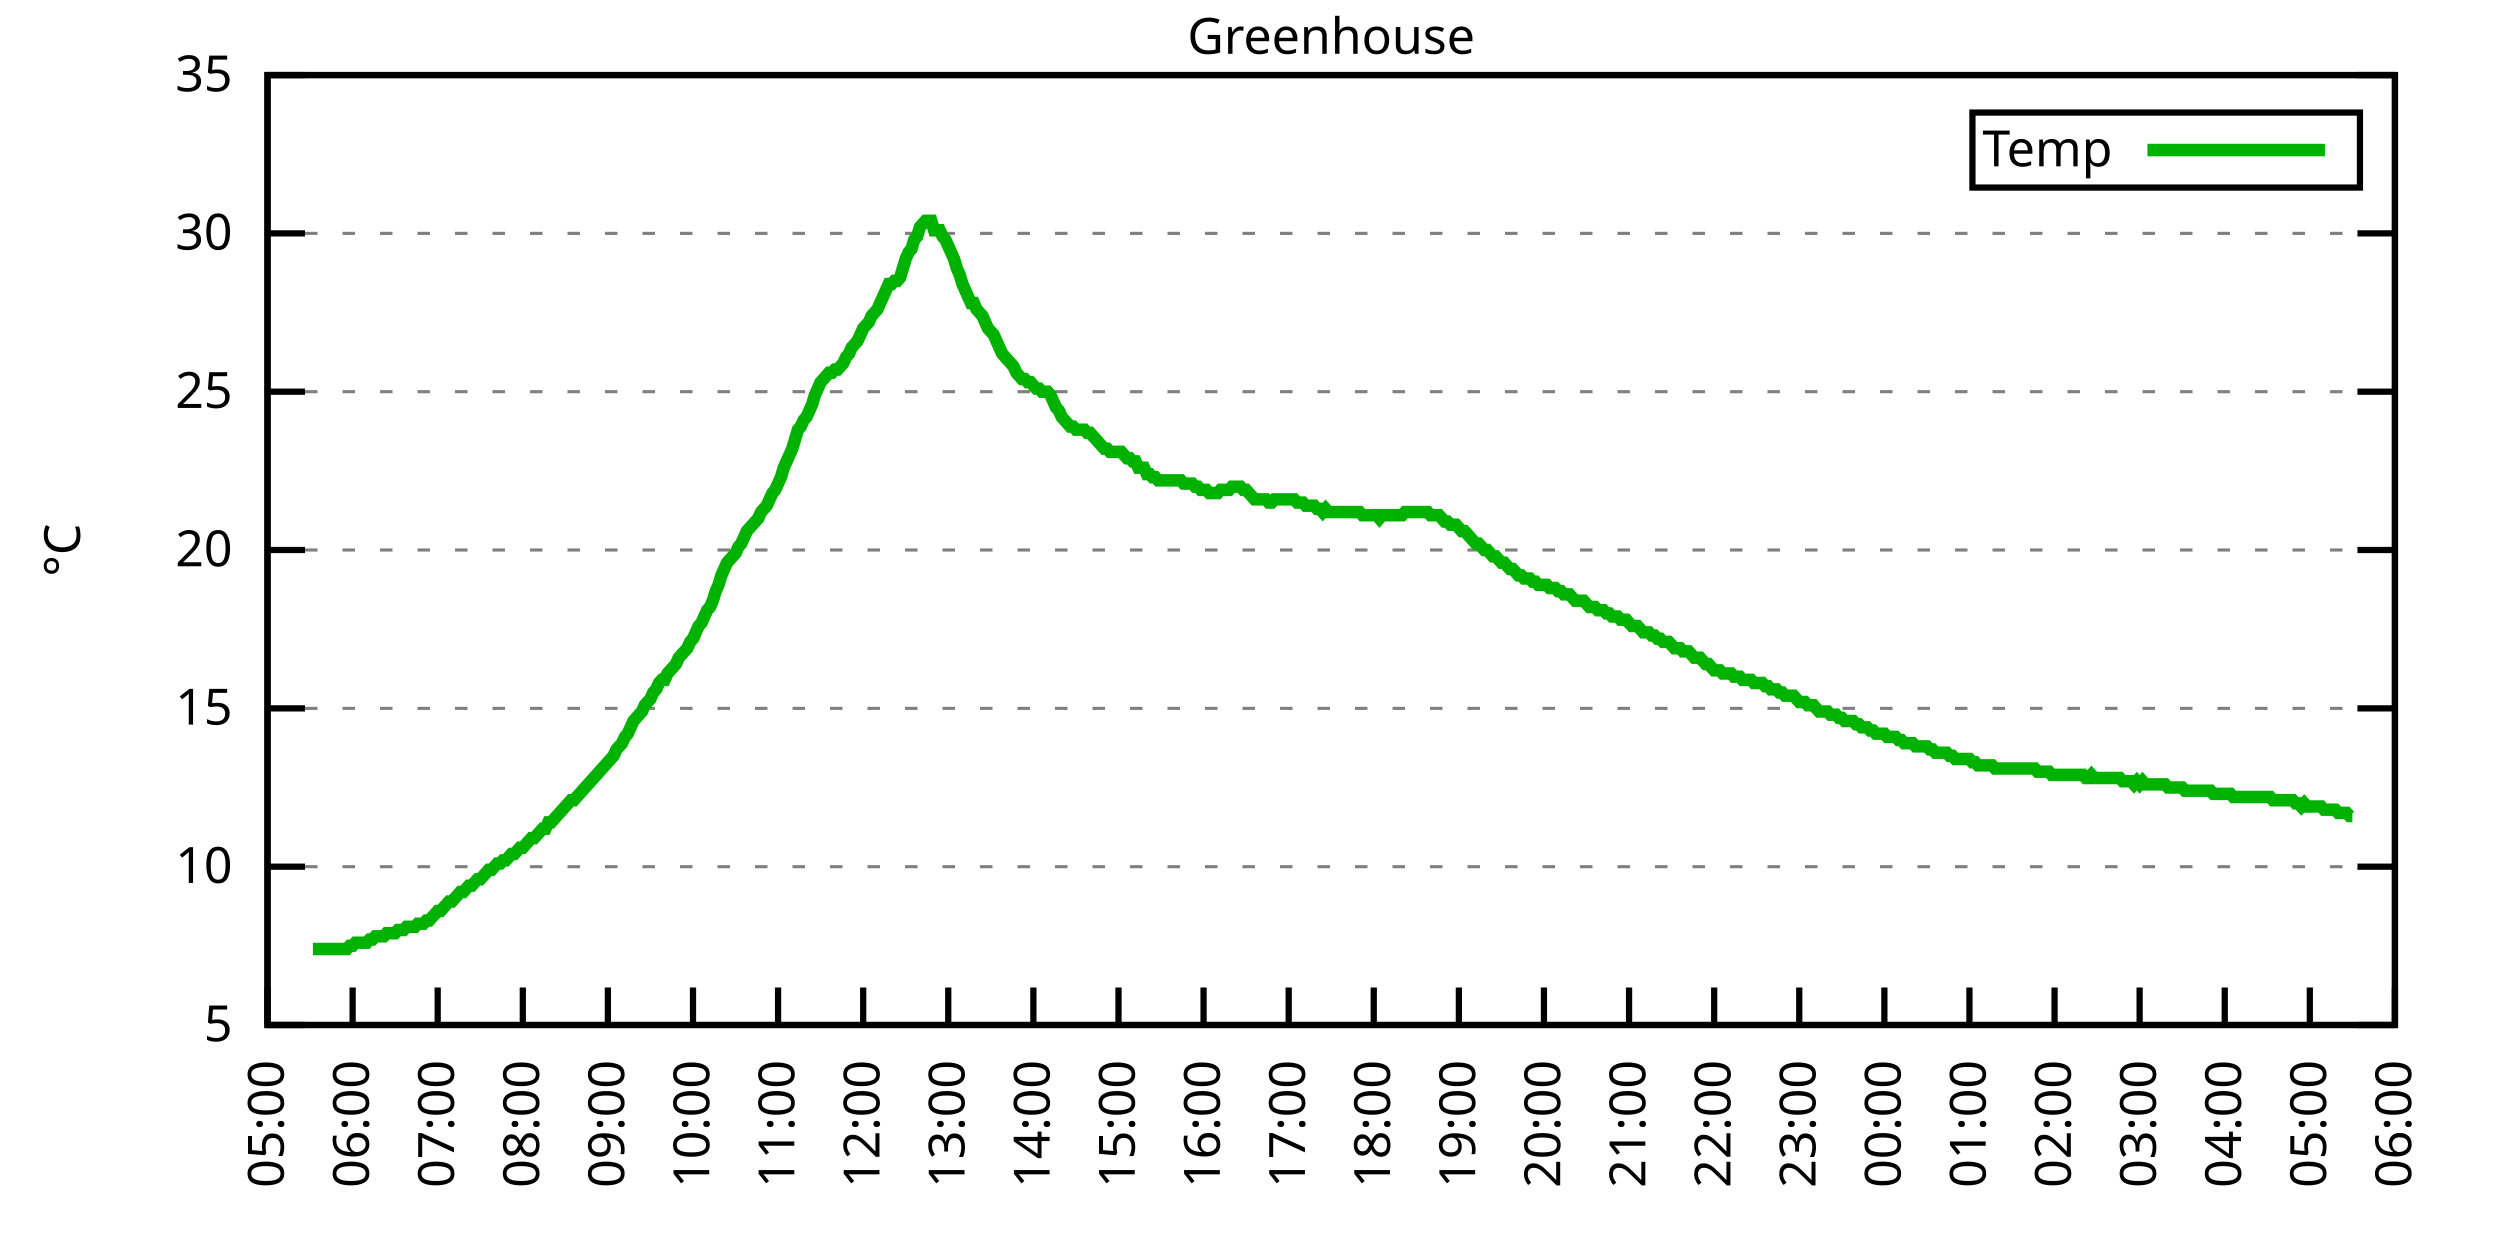
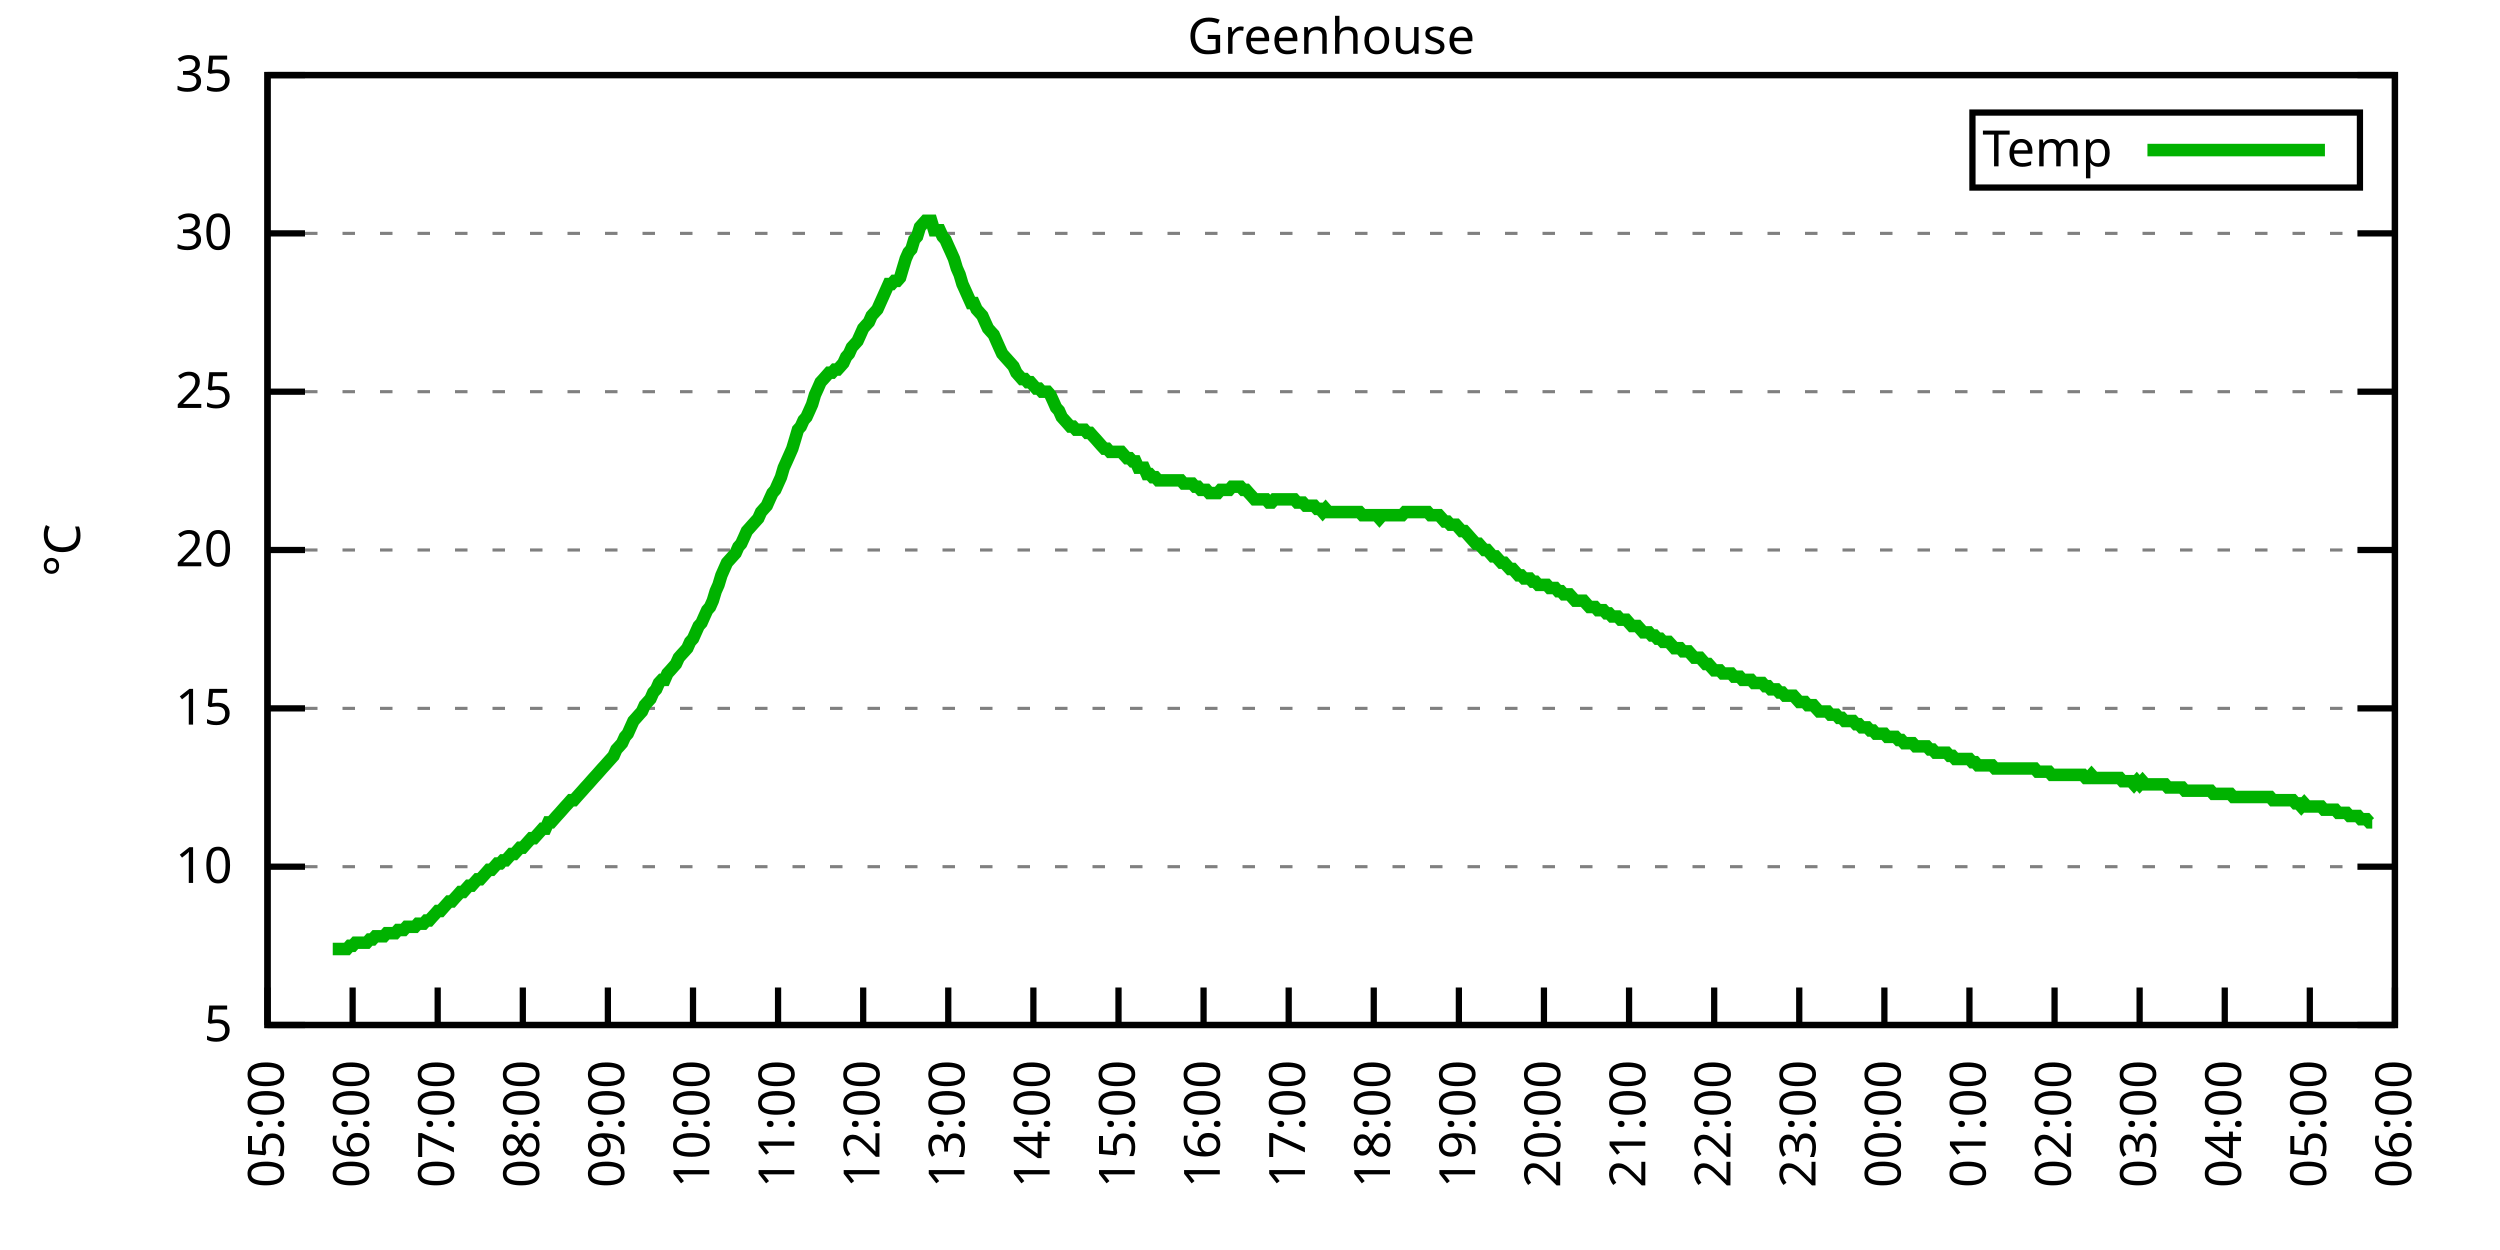
<svg xmlns="http://www.w3.org/2000/svg" xmlns:xlink="http://www.w3.org/1999/xlink" width="400" height="200" viewBox="0 0 400 200">
  <g id="gnuplot_canvas">
    <rect x="0" y="0" width="400" height="200" fill="none" />
    <defs>
      <circle id="gpDot" r="0.5" stroke-width="0.5" stroke="currentColor" />
      <path id="gpPt0" stroke-width="0.333" stroke="currentColor" d="M-1,0 h2 M0,-1 v2" />
      <path id="gpPt1" stroke-width="0.333" stroke="currentColor" d="M-1,-1 L1,1 M1,-1 L-1,1" />
      <path id="gpPt2" stroke-width="0.333" stroke="currentColor" d="M-1,0 L1,0 M0,-1 L0,1 M-1,-1 L1,1 M-1,1 L1,-1" />
      <rect id="gpPt3" stroke-width="0.333" stroke="currentColor" x="-1" y="-1" width="2" height="2" />
      <rect id="gpPt4" stroke-width="0.333" stroke="currentColor" fill="currentColor" x="-1" y="-1" width="2" height="2" />
      <circle id="gpPt5" stroke-width="0.333" stroke="currentColor" cx="0" cy="0" r="1" />
      <use xlink:href="#gpPt5" id="gpPt6" fill="currentColor" stroke="none" />
      <path id="gpPt7" stroke-width="0.333" stroke="currentColor" d="M0,-1.33 L-1.33,0.67 L1.33,0.67 z" />
      <use xlink:href="#gpPt7" id="gpPt8" fill="currentColor" stroke="none" />
      <use xlink:href="#gpPt7" id="gpPt9" stroke="currentColor" transform="rotate(180)" />
      <use xlink:href="#gpPt9" id="gpPt10" fill="currentColor" stroke="none" />
      <use xlink:href="#gpPt3" id="gpPt11" stroke="currentColor" transform="rotate(45)" />
      <use xlink:href="#gpPt11" id="gpPt12" fill="currentColor" stroke="none" />
      <path id="gpPt13" stroke-width="0.333" stroke="currentColor" d="M0,1.330 L1.265,0.411 L0.782,-1.067 L-0.782,-1.076 L-1.265,0.411 z" />
      <use xlink:href="#gpPt13" id="gpPt14" fill="currentColor" stroke="none" />
      <filter id="textbox" filterUnits="objectBoundingBox" x="0" y="0" height="1" width="1">
        <feFlood flood-color="white" flood-opacity="1" result="bgnd" />
        <feComposite in="SourceGraphic" in2="bgnd" operator="atop" />
      </filter>
      <filter id="greybox" filterUnits="objectBoundingBox" x="0" y="0" height="1" width="1">
        <feFlood flood-color="lightgrey" flood-opacity="1" result="grey" />
        <feComposite in="SourceGraphic" in2="grey" operator="atop" />
      </filter>
    </defs>
    <g fill="none" color="white" stroke="currentColor" stroke-width="1.00" stroke-linecap="butt" stroke-linejoin="miter">
</g>
    <g fill="none" color="black" stroke="currentColor" stroke-width="1.00" stroke-linecap="butt" stroke-linejoin="miter">
      <g stroke="none" shape-rendering="crispEdges">
        <polygon fill="rgb(255, 255, 255)" points="42.80,164.00 383.18,164.00 383.18,12.02 42.80,12.02 " />
      </g>
    </g>
    <g fill="none" color="black" stroke="currentColor" stroke-width="1.00" stroke-linecap="butt" stroke-linejoin="miter">
</g>
    <g fill="none" color="black" stroke="black" stroke-width="0.50" stroke-linecap="butt" stroke-linejoin="miter">
</g>
    <g fill="none" color="gray" stroke="currentColor" stroke-width="0.50" stroke-linecap="butt" stroke-linejoin="miter">
      <path stroke="gray" stroke-dasharray="2,4" class="gridline" d="M42.80,164.00 L383.19,164.00  " />
    </g>
    <g fill="none" color="gray" stroke="gray" stroke-width="1.00" stroke-linecap="butt" stroke-linejoin="miter">
</g>
    <g fill="none" color="black" stroke="currentColor" stroke-width="1.00" stroke-linecap="butt" stroke-linejoin="miter">
      <path stroke="black" d="M42.80,164.00 L48.80,164.00 M383.19,164.00 L377.19,164.00  " />
      <g transform="translate(37.20,166.60)" stroke="none" fill="black" font-family="Sans" font-size="8.00" text-anchor="end">
        <text>
          <tspan font-family="Sans"> 5</tspan>
        </text>
      </g>
    </g>
    <g fill="none" color="black" stroke="currentColor" stroke-width="1.00" stroke-linecap="butt" stroke-linejoin="miter">
</g>
    <g fill="none" color="black" stroke="black" stroke-width="0.50" stroke-linecap="butt" stroke-linejoin="miter">
</g>
    <g fill="none" color="gray" stroke="currentColor" stroke-width="0.50" stroke-linecap="butt" stroke-linejoin="miter">
      <path stroke="gray" stroke-dasharray="2,4" class="gridline" d="M42.80,138.67 L383.19,138.67  " />
    </g>
    <g fill="none" color="gray" stroke="gray" stroke-width="1.00" stroke-linecap="butt" stroke-linejoin="miter">
</g>
    <g fill="none" color="black" stroke="currentColor" stroke-width="1.00" stroke-linecap="butt" stroke-linejoin="miter">
      <path stroke="black" d="M42.80,138.67 L48.80,138.67 M383.19,138.67 L377.19,138.67  " />
      <g transform="translate(37.20,141.27)" stroke="none" fill="black" font-family="Sans" font-size="8.00" text-anchor="end">
        <text>
          <tspan font-family="Sans"> 10</tspan>
        </text>
      </g>
    </g>
    <g fill="none" color="black" stroke="currentColor" stroke-width="1.00" stroke-linecap="butt" stroke-linejoin="miter">
</g>
    <g fill="none" color="black" stroke="black" stroke-width="0.50" stroke-linecap="butt" stroke-linejoin="miter">
</g>
    <g fill="none" color="gray" stroke="currentColor" stroke-width="0.50" stroke-linecap="butt" stroke-linejoin="miter">
      <path stroke="gray" stroke-dasharray="2,4" class="gridline" d="M42.80,113.34 L383.19,113.34  " />
    </g>
    <g fill="none" color="gray" stroke="gray" stroke-width="1.00" stroke-linecap="butt" stroke-linejoin="miter">
</g>
    <g fill="none" color="black" stroke="currentColor" stroke-width="1.00" stroke-linecap="butt" stroke-linejoin="miter">
      <path stroke="black" d="M42.80,113.34 L48.80,113.34 M383.19,113.34 L377.19,113.34  " />
      <g transform="translate(37.20,115.94)" stroke="none" fill="black" font-family="Sans" font-size="8.00" text-anchor="end">
        <text>
          <tspan font-family="Sans"> 15</tspan>
        </text>
      </g>
    </g>
    <g fill="none" color="black" stroke="currentColor" stroke-width="1.00" stroke-linecap="butt" stroke-linejoin="miter">
</g>
    <g fill="none" color="black" stroke="black" stroke-width="0.50" stroke-linecap="butt" stroke-linejoin="miter">
</g>
    <g fill="none" color="gray" stroke="currentColor" stroke-width="0.50" stroke-linecap="butt" stroke-linejoin="miter">
      <path stroke="gray" stroke-dasharray="2,4" class="gridline" d="M42.80,88.00 L383.19,88.00  " />
    </g>
    <g fill="none" color="gray" stroke="gray" stroke-width="1.00" stroke-linecap="butt" stroke-linejoin="miter">
</g>
    <g fill="none" color="black" stroke="currentColor" stroke-width="1.00" stroke-linecap="butt" stroke-linejoin="miter">
      <path stroke="black" d="M42.80,88.00 L48.80,88.00 M383.19,88.00 L377.19,88.00  " />
      <g transform="translate(37.20,90.60)" stroke="none" fill="black" font-family="Sans" font-size="8.00" text-anchor="end">
        <text>
          <tspan font-family="Sans"> 20</tspan>
        </text>
      </g>
    </g>
    <g fill="none" color="black" stroke="currentColor" stroke-width="1.00" stroke-linecap="butt" stroke-linejoin="miter">
</g>
    <g fill="none" color="black" stroke="black" stroke-width="0.50" stroke-linecap="butt" stroke-linejoin="miter">
</g>
    <g fill="none" color="gray" stroke="currentColor" stroke-width="0.50" stroke-linecap="butt" stroke-linejoin="miter">
      <path stroke="gray" stroke-dasharray="2,4" class="gridline" d="M42.80,62.67 L383.19,62.67  " />
    </g>
    <g fill="none" color="gray" stroke="gray" stroke-width="1.00" stroke-linecap="butt" stroke-linejoin="miter">
</g>
    <g fill="none" color="black" stroke="currentColor" stroke-width="1.00" stroke-linecap="butt" stroke-linejoin="miter">
      <path stroke="black" d="M42.80,62.67 L48.80,62.67 M383.19,62.67 L377.19,62.67  " />
      <g transform="translate(37.20,65.27)" stroke="none" fill="black" font-family="Sans" font-size="8.00" text-anchor="end">
        <text>
          <tspan font-family="Sans"> 25</tspan>
        </text>
      </g>
    </g>
    <g fill="none" color="black" stroke="currentColor" stroke-width="1.00" stroke-linecap="butt" stroke-linejoin="miter">
</g>
    <g fill="none" color="black" stroke="black" stroke-width="0.50" stroke-linecap="butt" stroke-linejoin="miter">
</g>
    <g fill="none" color="gray" stroke="currentColor" stroke-width="0.50" stroke-linecap="butt" stroke-linejoin="miter">
      <path stroke="gray" stroke-dasharray="2,4" class="gridline" d="M42.80,37.34 L383.19,37.34  " />
    </g>
    <g fill="none" color="gray" stroke="gray" stroke-width="1.00" stroke-linecap="butt" stroke-linejoin="miter">
</g>
    <g fill="none" color="black" stroke="currentColor" stroke-width="1.00" stroke-linecap="butt" stroke-linejoin="miter">
      <path stroke="black" d="M42.80,37.34 L48.80,37.34 M383.19,37.34 L377.19,37.34  " />
      <g transform="translate(37.20,39.94)" stroke="none" fill="black" font-family="Sans" font-size="8.00" text-anchor="end">
        <text>
          <tspan font-family="Sans"> 30</tspan>
        </text>
      </g>
    </g>
    <g fill="none" color="black" stroke="currentColor" stroke-width="1.00" stroke-linecap="butt" stroke-linejoin="miter">
</g>
    <g fill="none" color="black" stroke="black" stroke-width="0.50" stroke-linecap="butt" stroke-linejoin="miter">
</g>
    <g fill="none" color="gray" stroke="currentColor" stroke-width="0.50" stroke-linecap="butt" stroke-linejoin="miter">
      <path stroke="gray" stroke-dasharray="2,4" class="gridline" d="M42.80,12.01 L383.19,12.01  " />
    </g>
    <g fill="none" color="gray" stroke="gray" stroke-width="1.00" stroke-linecap="butt" stroke-linejoin="miter">
</g>
    <g fill="none" color="black" stroke="currentColor" stroke-width="1.00" stroke-linecap="butt" stroke-linejoin="miter">
      <path stroke="black" d="M42.80,12.01 L48.80,12.01 M383.19,12.01 L377.19,12.01  " />
      <g transform="translate(37.20,14.61)" stroke="none" fill="black" font-family="Sans" font-size="8.00" text-anchor="end">
        <text>
          <tspan font-family="Sans"> 35</tspan>
        </text>
      </g>
    </g>
    <g fill="none" color="black" stroke="currentColor" stroke-width="1.00" stroke-linecap="butt" stroke-linejoin="miter">
      <path stroke="black" d="M42.80,164.00 L42.80,158.00  " />
      <g transform="translate(45.40,169.60) rotate(270.00)" stroke="none" fill="black" font-family="Sans" font-size="8.00" text-anchor="end">
        <text>
          <tspan font-family="Sans">05:00</tspan>
        </text>
      </g>
    </g>
    <g fill="none" color="black" stroke="currentColor" stroke-width="1.00" stroke-linecap="butt" stroke-linejoin="miter">
      <path stroke="black" d="M56.42,164.00 L56.42,158.00  " />
      <g transform="translate(59.02,169.60) rotate(270.00)" stroke="none" fill="black" font-family="Sans" font-size="8.00" text-anchor="end">
        <text>
          <tspan font-family="Sans">06:00</tspan>
        </text>
      </g>
    </g>
    <g fill="none" color="black" stroke="currentColor" stroke-width="1.00" stroke-linecap="butt" stroke-linejoin="miter">
      <path stroke="black" d="M70.03,164.00 L70.03,158.00  " />
      <g transform="translate(72.63,169.60) rotate(270.00)" stroke="none" fill="black" font-family="Sans" font-size="8.00" text-anchor="end">
        <text>
          <tspan font-family="Sans">07:00</tspan>
        </text>
      </g>
    </g>
    <g fill="none" color="black" stroke="currentColor" stroke-width="1.00" stroke-linecap="butt" stroke-linejoin="miter">
      <path stroke="black" d="M83.65,164.00 L83.65,158.00  " />
      <g transform="translate(86.25,169.60) rotate(270.00)" stroke="none" fill="black" font-family="Sans" font-size="8.00" text-anchor="end">
        <text>
          <tspan font-family="Sans">08:00</tspan>
        </text>
      </g>
    </g>
    <g fill="none" color="black" stroke="currentColor" stroke-width="1.00" stroke-linecap="butt" stroke-linejoin="miter">
      <path stroke="black" d="M97.26,164.00 L97.26,158.00  " />
      <g transform="translate(99.86,169.60) rotate(270.00)" stroke="none" fill="black" font-family="Sans" font-size="8.00" text-anchor="end">
        <text>
          <tspan font-family="Sans">09:00</tspan>
        </text>
      </g>
    </g>
    <g fill="none" color="black" stroke="currentColor" stroke-width="1.00" stroke-linecap="butt" stroke-linejoin="miter">
      <path stroke="black" d="M110.88,164.00 L110.88,158.00  " />
      <g transform="translate(113.48,169.60) rotate(270.00)" stroke="none" fill="black" font-family="Sans" font-size="8.00" text-anchor="end">
        <text>
          <tspan font-family="Sans">10:00</tspan>
        </text>
      </g>
    </g>
    <g fill="none" color="black" stroke="currentColor" stroke-width="1.00" stroke-linecap="butt" stroke-linejoin="miter">
      <path stroke="black" d="M124.49,164.00 L124.49,158.00  " />
      <g transform="translate(127.09,169.60) rotate(270.00)" stroke="none" fill="black" font-family="Sans" font-size="8.00" text-anchor="end">
        <text>
          <tspan font-family="Sans">11:00</tspan>
        </text>
      </g>
    </g>
    <g fill="none" color="black" stroke="currentColor" stroke-width="1.00" stroke-linecap="butt" stroke-linejoin="miter">
      <path stroke="black" d="M138.11,164.00 L138.11,158.00  " />
      <g transform="translate(140.71,169.60) rotate(270.00)" stroke="none" fill="black" font-family="Sans" font-size="8.00" text-anchor="end">
        <text>
          <tspan font-family="Sans">12:00</tspan>
        </text>
      </g>
    </g>
    <g fill="none" color="black" stroke="currentColor" stroke-width="1.00" stroke-linecap="butt" stroke-linejoin="miter">
      <path stroke="black" d="M151.72,164.00 L151.72,158.00  " />
      <g transform="translate(154.32,169.60) rotate(270.00)" stroke="none" fill="black" font-family="Sans" font-size="8.00" text-anchor="end">
        <text>
          <tspan font-family="Sans">13:00</tspan>
        </text>
      </g>
    </g>
    <g fill="none" color="black" stroke="currentColor" stroke-width="1.00" stroke-linecap="butt" stroke-linejoin="miter">
      <path stroke="black" d="M165.34,164.00 L165.34,158.00  " />
      <g transform="translate(167.94,169.60) rotate(270.00)" stroke="none" fill="black" font-family="Sans" font-size="8.00" text-anchor="end">
        <text>
          <tspan font-family="Sans">14:00</tspan>
        </text>
      </g>
    </g>
    <g fill="none" color="black" stroke="currentColor" stroke-width="1.00" stroke-linecap="butt" stroke-linejoin="miter">
      <path stroke="black" d="M178.96,164.00 L178.96,158.00  " />
      <g transform="translate(181.56,169.60) rotate(270.00)" stroke="none" fill="black" font-family="Sans" font-size="8.00" text-anchor="end">
        <text>
          <tspan font-family="Sans">15:00</tspan>
        </text>
      </g>
    </g>
    <g fill="none" color="black" stroke="currentColor" stroke-width="1.00" stroke-linecap="butt" stroke-linejoin="miter">
      <path stroke="black" d="M192.57,164.00 L192.57,158.00  " />
      <g transform="translate(195.17,169.60) rotate(270.00)" stroke="none" fill="black" font-family="Sans" font-size="8.00" text-anchor="end">
        <text>
          <tspan font-family="Sans">16:00</tspan>
        </text>
      </g>
    </g>
    <g fill="none" color="black" stroke="currentColor" stroke-width="1.00" stroke-linecap="butt" stroke-linejoin="miter">
      <path stroke="black" d="M206.19,164.00 L206.19,158.00  " />
      <g transform="translate(208.79,169.60) rotate(270.00)" stroke="none" fill="black" font-family="Sans" font-size="8.00" text-anchor="end">
        <text>
          <tspan font-family="Sans">17:00</tspan>
        </text>
      </g>
    </g>
    <g fill="none" color="black" stroke="currentColor" stroke-width="1.00" stroke-linecap="butt" stroke-linejoin="miter">
      <path stroke="black" d="M219.80,164.00 L219.80,158.00  " />
      <g transform="translate(222.40,169.60) rotate(270.00)" stroke="none" fill="black" font-family="Sans" font-size="8.00" text-anchor="end">
        <text>
          <tspan font-family="Sans">18:00</tspan>
        </text>
      </g>
    </g>
    <g fill="none" color="black" stroke="currentColor" stroke-width="1.00" stroke-linecap="butt" stroke-linejoin="miter">
      <path stroke="black" d="M233.42,164.00 L233.42,158.00  " />
      <g transform="translate(236.02,169.60) rotate(270.00)" stroke="none" fill="black" font-family="Sans" font-size="8.00" text-anchor="end">
        <text>
          <tspan font-family="Sans">19:00</tspan>
        </text>
      </g>
    </g>
    <g fill="none" color="black" stroke="currentColor" stroke-width="1.00" stroke-linecap="butt" stroke-linejoin="miter">
      <path stroke="black" d="M247.03,164.00 L247.03,158.00  " />
      <g transform="translate(249.63,169.60) rotate(270.00)" stroke="none" fill="black" font-family="Sans" font-size="8.00" text-anchor="end">
        <text>
          <tspan font-family="Sans">20:00</tspan>
        </text>
      </g>
    </g>
    <g fill="none" color="black" stroke="currentColor" stroke-width="1.00" stroke-linecap="butt" stroke-linejoin="miter">
      <path stroke="black" d="M260.65,164.00 L260.65,158.00  " />
      <g transform="translate(263.25,169.60) rotate(270.00)" stroke="none" fill="black" font-family="Sans" font-size="8.00" text-anchor="end">
        <text>
          <tspan font-family="Sans">21:00</tspan>
        </text>
      </g>
    </g>
    <g fill="none" color="black" stroke="currentColor" stroke-width="1.00" stroke-linecap="butt" stroke-linejoin="miter">
      <path stroke="black" d="M274.27,164.00 L274.27,158.00  " />
      <g transform="translate(276.87,169.60) rotate(270.00)" stroke="none" fill="black" font-family="Sans" font-size="8.00" text-anchor="end">
        <text>
          <tspan font-family="Sans">22:00</tspan>
        </text>
      </g>
    </g>
    <g fill="none" color="black" stroke="currentColor" stroke-width="1.00" stroke-linecap="butt" stroke-linejoin="miter">
      <path stroke="black" d="M287.88,164.00 L287.88,158.00  " />
      <g transform="translate(290.48,169.60) rotate(270.00)" stroke="none" fill="black" font-family="Sans" font-size="8.00" text-anchor="end">
        <text>
          <tspan font-family="Sans">23:00</tspan>
        </text>
      </g>
    </g>
    <g fill="none" color="black" stroke="currentColor" stroke-width="1.00" stroke-linecap="butt" stroke-linejoin="miter">
      <path stroke="black" d="M301.50,164.00 L301.50,158.00  " />
      <g transform="translate(304.10,169.60) rotate(270.00)" stroke="none" fill="black" font-family="Sans" font-size="8.00" text-anchor="end">
        <text>
          <tspan font-family="Sans">00:00</tspan>
        </text>
      </g>
    </g>
    <g fill="none" color="black" stroke="currentColor" stroke-width="1.00" stroke-linecap="butt" stroke-linejoin="miter">
      <path stroke="black" d="M315.11,164.00 L315.11,158.00  " />
      <g transform="translate(317.71,169.60) rotate(270.00)" stroke="none" fill="black" font-family="Sans" font-size="8.00" text-anchor="end">
        <text>
          <tspan font-family="Sans">01:00</tspan>
        </text>
      </g>
    </g>
    <g fill="none" color="black" stroke="currentColor" stroke-width="1.00" stroke-linecap="butt" stroke-linejoin="miter">
      <path stroke="black" d="M328.73,164.00 L328.73,158.00  " />
      <g transform="translate(331.33,169.60) rotate(270.00)" stroke="none" fill="black" font-family="Sans" font-size="8.00" text-anchor="end">
        <text>
          <tspan font-family="Sans">02:00</tspan>
        </text>
      </g>
    </g>
    <g fill="none" color="black" stroke="currentColor" stroke-width="1.00" stroke-linecap="butt" stroke-linejoin="miter">
      <path stroke="black" d="M342.34,164.00 L342.34,158.00  " />
      <g transform="translate(344.94,169.60) rotate(270.00)" stroke="none" fill="black" font-family="Sans" font-size="8.00" text-anchor="end">
        <text>
          <tspan font-family="Sans">03:00</tspan>
        </text>
      </g>
    </g>
    <g fill="none" color="black" stroke="currentColor" stroke-width="1.00" stroke-linecap="butt" stroke-linejoin="miter">
      <path stroke="black" d="M355.96,164.00 L355.96,158.00  " />
      <g transform="translate(358.56,169.60) rotate(270.00)" stroke="none" fill="black" font-family="Sans" font-size="8.00" text-anchor="end">
        <text>
          <tspan font-family="Sans">04:00</tspan>
        </text>
      </g>
    </g>
    <g fill="none" color="black" stroke="currentColor" stroke-width="1.00" stroke-linecap="butt" stroke-linejoin="miter">
      <path stroke="black" d="M369.57,164.00 L369.57,158.00  " />
      <g transform="translate(372.17,169.60) rotate(270.00)" stroke="none" fill="black" font-family="Sans" font-size="8.00" text-anchor="end">
        <text>
          <tspan font-family="Sans">05:00</tspan>
        </text>
      </g>
    </g>
    <g fill="none" color="black" stroke="currentColor" stroke-width="1.00" stroke-linecap="butt" stroke-linejoin="miter">
      <path stroke="black" d="M383.19,164.00 L383.19,158.00  " />
      <g transform="translate(385.79,169.60) rotate(270.00)" stroke="none" fill="black" font-family="Sans" font-size="8.00" text-anchor="end">
        <text>
          <tspan font-family="Sans">06:00</tspan>
        </text>
      </g>
    </g>
    <g fill="none" color="black" stroke="currentColor" stroke-width="1.00" stroke-linecap="butt" stroke-linejoin="miter">
</g>
    <g fill="none" color="black" stroke="currentColor" stroke-width="1.00" stroke-linecap="butt" stroke-linejoin="miter">
      <path stroke="black" d="M42.80,12.01 L42.80,164.00 L383.19,164.00 L383.19,12.01 L42.80,12.01 Z  " />
    </g>
    <g fill="none" color="black" stroke="currentColor" stroke-width="1.00" stroke-linecap="butt" stroke-linejoin="miter">
</g>
    <g fill="none" color="black" stroke="currentColor" stroke-width="1.00" stroke-linecap="butt" stroke-linejoin="miter">
      <path stroke="black" d="M315.59,30.01 L315.59,18.01 L377.59,18.01 L377.59,30.01 L315.59,30.01 Z  " />
    </g>
    <g id="Greenhouse_plot_1">
      <g fill="none" color="white" stroke="black" stroke-width="2.00" stroke-linecap="butt" stroke-linejoin="miter">
</g>
      <g fill="none" color="black" stroke="currentColor" stroke-width="2.00" stroke-linecap="butt" stroke-linejoin="miter">
        <g transform="translate(337.99,26.61)" stroke="none" fill="black" font-family="Sans" font-size="8.00" text-anchor="end">
          <text>
            <tspan font-family="Sans">Temp</tspan>
          </text>
        </g>
      </g>
      <g fill="none" color="black" stroke="currentColor" stroke-width="2.00" stroke-linecap="butt" stroke-linejoin="miter">
-         <path stroke="rgb(  0, 178,   0)" d="M343.59,24.01 L371.99,24.01 M50.06,151.84 L50.52,151.84 L50.97,151.84 L51.42,151.84 L51.88,151.84 L52.33,151.84   L52.78,151.84 L53.24,151.84 L53.69,151.84 L54.15,151.84 L54.60,151.84 L55.05,151.84 L55.51,151.84 L55.96,151.33   L56.42,151.33 L56.87,150.83 L57.32,150.83 L57.78,150.83 L58.23,150.83 L58.68,150.83 L59.14,150.32 L59.59,150.32   L60.05,149.81 L60.50,149.81 L60.95,149.81 L61.41,149.81 L61.86,149.31 L62.32,149.31 L62.77,149.31 L63.22,149.31   L63.68,148.80 L64.13,148.80 L64.58,148.80 L65.04,148.29 L65.49,148.29 L65.95,148.29 L66.40,148.29 L66.85,147.79   L67.31,147.79 L67.76,147.79 L68.22,147.28 L68.67,147.28 L69.12,146.77 L69.58,146.27 L70.03,145.76 L70.49,145.76   L70.94,145.25 L71.39,144.75 L71.85,144.24 L72.30,144.24 L72.75,143.73 L73.21,143.23 L73.66,142.72 L74.12,142.72   L74.57,142.21 L75.02,141.71 L75.48,141.71 L75.93,141.20 L76.39,140.69 L76.84,140.69 L77.29,140.19 L77.75,139.68   L78.20,139.17 L78.65,139.17 L79.11,138.67 L79.56,138.16 L80.02,138.16 L80.47,137.66 L80.92,137.66 L81.38,137.15   L81.83,136.64 L82.29,136.64 L82.74,136.14 L83.19,135.63 L83.65,135.63 L84.10,135.12 L84.55,134.62 L85.01,134.11   L85.46,134.11 L85.92,133.60 L86.37,133.10 L86.82,132.59 L87.28,132.59 L87.73,131.58 L88.19,131.58 L88.64,131.07   L89.09,130.56 L89.55,130.06 L90.00,129.55 L90.45,129.04 L90.91,128.54 L91.36,128.03 L91.82,128.03 L92.27,127.52   L92.72,127.02 L93.18,126.51 L93.63,126.00 L94.09,125.50 L94.54,124.99 L94.99,124.48 L95.45,123.98 L95.90,123.47   L96.35,122.96 L96.81,122.46 L97.26,121.95 L97.72,121.44 L98.17,120.94 L98.62,119.92 L99.08,119.42 L99.53,118.91   L99.99,117.90 L100.44,117.39 L100.89,116.38 L101.35,115.36 L101.80,114.86 L102.25,114.35 L102.71,113.84 L103.16,112.83   L103.62,112.32 L104.07,111.82 L104.52,110.80 L104.98,110.30 L105.43,109.28 L105.89,108.78 L106.34,108.78 L106.79,107.76   L107.25,107.26 L107.70,106.75 L108.15,106.24 L108.61,105.23 L109.06,104.72 L109.52,104.22 L109.97,103.71 L110.42,102.70   L110.88,102.19 L111.33,101.18 L111.79,100.16 L112.24,99.66 L112.69,98.64 L113.15,97.63 L113.60,97.12 L114.05,96.11   L114.51,94.59 L114.96,93.58 L115.42,92.06 L115.87,91.04 L116.32,90.03 L116.78,89.52 L117.23,89.02 L117.69,88.51   L118.14,87.50 L118.59,86.99 L119.05,85.98 L119.50,84.97 L119.96,84.46 L120.41,83.95 L120.86,83.45 L121.32,82.94   L121.77,81.93 L122.22,81.42 L122.68,80.91 L123.13,79.90 L123.59,78.89 L124.04,78.38 L124.49,77.37 L124.95,76.35   L125.40,74.83 L125.86,73.82 L126.31,72.81 L126.76,71.79 L127.22,70.27 L127.67,68.75 L128.12,68.25 L128.58,67.23   L129.03,66.73 L129.49,65.71 L129.94,64.70 L130.39,63.18 L130.85,62.17 L131.30,61.15 L131.76,60.65 L132.21,60.14   L132.66,59.63 L133.12,59.63 L133.57,59.13 L134.02,59.13 L134.48,58.62 L134.93,58.11 L135.39,57.10 L135.84,56.59   L136.29,55.58 L136.75,55.07 L137.20,54.57 L137.66,53.55 L138.11,52.54 L138.56,52.03 L139.02,51.53 L139.47,50.51   L139.92,50.01 L140.38,49.50 L140.83,48.49 L141.29,47.47 L141.74,46.46 L142.19,45.45 L142.65,45.45 L143.10,44.94   L143.56,44.94 L144.01,44.43 L144.46,42.91 L144.92,41.39 L145.37,40.38 L145.82,39.87 L146.28,38.35 L146.73,37.85   L147.19,36.33 L147.64,35.82 L148.09,35.32 L148.55,35.32 L149.00,35.32 L149.46,36.84 L149.91,36.84 L150.36,36.84   L150.82,37.85 L151.27,38.35 L151.72,39.37 L152.18,40.38 L152.63,41.39 L153.09,42.91 L153.54,43.93 L153.99,45.45   L154.45,46.46 L154.90,47.47 L155.36,48.49 L155.81,48.49 L156.26,49.50 L156.72,50.01 L157.17,50.51 L157.62,51.53   L158.08,52.54 L158.53,53.05 L158.99,53.55 L159.44,54.57 L159.89,55.58 L160.35,56.59 L160.80,57.10 L161.26,57.61   L161.71,58.11 L162.16,58.62 L162.62,59.63 L163.07,60.14 L163.52,60.65 L163.98,60.65 L164.43,61.15 L164.89,61.15   L165.34,61.66 L165.79,62.17 L166.25,62.17 L166.70,62.67 L167.16,62.67 L167.61,62.67 L168.06,63.18 L168.52,64.19   L168.97,65.21 L169.43,65.71 L169.88,66.73 L170.33,67.23 L170.79,67.74 L171.24,68.25 L171.69,68.25 L172.15,68.75   L172.60,68.75 L173.06,68.75 L173.51,68.75 L173.96,69.26 L174.42,69.26 L174.87,69.77 L175.33,70.27 L175.78,70.78   L176.23,71.29 L176.69,71.79 L177.14,71.79 L177.59,72.30 L178.05,72.30 L178.50,72.30 L178.96,72.30 L179.41,72.30   L179.86,72.81 L180.32,73.31 L180.77,73.31 L181.23,73.82 L181.68,73.82 L182.13,74.83 L182.59,74.83 L183.04,74.83   L183.49,75.85 L183.95,75.85 L184.40,76.35 L184.86,76.35 L185.31,76.86 L185.76,76.86 L186.22,76.86 L186.67,76.86   L187.13,76.86 L187.58,76.86 L188.03,76.86 L188.49,76.86 L188.94,76.86 L189.39,77.37 L189.85,77.37 L190.30,77.37   L190.76,77.37 L191.21,77.87 L191.66,77.87 L192.12,78.38 L192.57,78.38 L193.03,78.38 L193.48,78.89 L193.93,78.89   L194.39,78.89 L194.84,78.89 L195.29,78.38 L195.75,78.38 L196.20,78.38 L196.66,78.38 L197.11,77.87 L197.56,77.87   L198.02,77.87 L198.47,77.87 L198.93,78.38 L199.38,78.38 L199.83,78.89 L200.29,79.39 L200.74,79.90 L201.19,79.90   L201.65,79.90 L202.10,79.90 L202.56,79.90 L203.01,80.41 L203.46,80.41 L203.92,79.90 L204.37,79.90 L204.83,79.90   L205.28,79.90 L205.73,79.90 L206.19,79.90 L206.64,79.90 L207.09,79.90 L207.55,80.41 L208.00,80.41 L208.46,80.41   L208.91,80.91 L209.36,80.91 L209.82,80.91 L210.27,80.91 L210.73,81.42 L211.18,81.42 L211.63,81.93 L212.09,81.42   L212.54,81.93 L213.00,81.93 L213.45,81.93 L213.90,81.93 L214.36,81.93 L214.81,81.93 L215.26,81.93 L215.72,81.93   L216.17,81.93 L216.63,81.93 L217.08,81.93 L217.53,81.93 L217.99,82.43 L218.44,82.43 L218.90,82.43 L219.35,82.43   L219.80,82.43 L220.26,82.43 L220.71,82.94 L221.16,82.43 L221.62,82.43 L222.07,82.43 L222.53,82.43 L222.98,82.43   L223.43,82.43 L223.89,82.43 L224.34,82.43 L224.80,81.93 L225.25,81.93 L225.70,81.93 L226.16,81.93 L226.61,81.93   L227.06,81.93 L227.52,81.93 L227.97,81.93 L228.43,81.93 L228.88,82.43 L229.33,82.43 L229.79,82.43 L230.24,82.43   L230.70,82.94 L231.15,83.45 L231.60,83.45 L232.06,83.95 L232.51,83.95 L232.96,83.95 L233.42,84.46 L233.87,84.97   L234.33,84.97 L234.78,85.47 L235.23,85.98 L235.69,86.49 L236.14,86.99 L236.60,86.99 L237.05,87.50 L237.50,88.00   L237.96,88.00 L238.41,88.51 L238.86,89.02 L239.32,89.02 L239.77,89.52 L240.23,90.03 L240.68,90.03 L241.13,90.54   L241.59,91.04 L242.04,91.04 L242.50,91.55 L242.95,92.06 L243.40,92.06 L243.86,92.56 L244.31,92.56 L244.76,92.56   L245.22,93.07 L245.67,93.07 L246.13,93.58 L246.58,93.58 L247.03,93.58 L247.49,93.58 L247.94,94.08 L248.40,94.08   L248.85,94.08 L249.30,94.59 L249.76,94.59 L250.21,95.10 L250.66,95.10 L251.12,95.10 L251.57,95.60 L252.03,96.11   L252.48,96.11 L252.93,96.11 L253.39,96.11 L253.84,96.62 L254.30,97.12 L254.75,97.12 L255.20,97.12 L255.66,97.63   L256.11,97.63 L256.56,97.63 L257.02,98.14 L257.47,98.14 L257.93,98.64 L258.38,98.64 L258.83,98.64 L259.29,99.15   L259.74,99.15 L260.20,99.15 L260.65,99.66 L261.10,100.16 L261.56,100.16 L262.01,100.16 L262.47,100.67 L262.92,101.18   L263.37,101.18 L263.83,101.18 L264.28,101.68 L264.73,101.68 L265.19,102.19 L265.64,102.19 L266.10,102.70 L266.55,102.70   L267.00,102.70 L267.46,103.20 L267.91,103.71 L268.37,103.71 L268.82,103.71 L269.27,104.22 L269.73,104.22 L270.18,104.22   L270.63,104.72 L271.09,105.23 L271.54,105.23 L272.00,105.23 L272.45,105.74 L272.90,106.24 L273.36,106.24 L273.81,106.75   L274.27,107.26 L274.72,107.26 L275.17,107.26 L275.63,107.76 L276.08,107.76 L276.53,107.76 L276.99,107.76 L277.44,108.27   L277.90,108.27 L278.35,108.27 L278.80,108.78 L279.26,108.78 L279.71,108.78 L280.17,108.78 L280.62,109.28 L281.07,109.28   L281.53,109.28 L281.98,109.28 L282.43,109.79 L282.89,109.79 L283.34,110.30 L283.80,110.30 L284.25,110.30 L284.70,110.80   L285.16,110.80 L285.61,111.31 L286.07,111.31 L286.52,111.31 L286.97,111.31 L287.43,111.82 L287.88,112.32 L288.33,112.32   L288.79,112.32 L289.24,112.83 L289.70,112.83 L290.15,112.83 L290.60,113.34 L291.06,113.84 L291.51,113.84 L291.97,113.84   L292.42,113.84 L292.87,114.35 L293.33,114.35 L293.78,114.35 L294.23,114.86 L294.69,114.86 L295.14,115.36 L295.60,115.36   L296.05,115.36 L296.50,115.36 L296.96,115.87 L297.41,115.87 L297.87,116.38 L298.32,116.38 L298.77,116.38 L299.23,116.88   L299.68,116.88 L300.13,117.39 L300.59,117.39 L301.04,117.39 L301.50,117.39 L301.95,117.90 L302.40,117.90 L302.86,117.90   L303.31,117.90 L303.77,118.40 L304.22,118.40 L304.67,118.91 L305.13,118.91 L305.58,118.91 L306.03,118.91 L306.49,119.42   L306.94,119.42 L307.40,119.42 L307.85,119.42 L308.30,119.42 L308.76,119.92 L309.21,119.92 L309.67,120.43 L310.12,120.43   L310.57,120.43 L311.03,120.43 L311.48,120.43 L311.94,120.94 L312.39,120.94 L312.84,121.44 L313.30,121.44 L313.75,121.44   L314.20,121.44 L314.66,121.44 L315.11,121.44 L315.57,121.95 L316.02,121.95 L316.47,122.46 L316.93,122.46 L317.38,122.46   L317.84,122.46 L318.29,122.46 L318.74,122.46 L319.20,122.96 L319.65,122.96 L320.10,122.96 L320.56,122.96 L321.01,122.96   L321.47,122.96 L321.92,122.96 L322.37,122.96 L322.83,122.96 L323.28,122.96 L323.74,122.96 L324.19,122.96 L324.64,122.96   L325.10,122.96 L325.55,122.96 L326.00,123.47 L326.46,123.47 L326.91,123.47 L327.37,123.47 L327.82,123.47 L328.27,123.98   L328.73,123.98 L329.18,123.98 L329.64,123.98 L330.09,123.98 L330.54,123.98 L331.00,123.98 L331.45,123.98 L331.90,123.98   L332.36,123.98 L332.81,123.98 L333.27,123.98 L333.72,124.48 L334.17,124.48 L334.63,123.98 L335.08,124.48 L335.54,124.48   L335.99,124.48 L336.44,124.48 L336.90,124.48 L337.35,124.48 L337.80,124.48 L338.26,124.48 L338.71,124.48 L339.17,124.48   L339.62,124.99 L340.07,124.99 L340.53,124.99 L340.98,124.99 L341.44,125.50 L341.89,124.99 L342.34,125.50 L342.80,124.99   L343.25,125.50 L343.70,125.50 L344.16,125.50 L344.61,125.50 L345.07,125.50 L345.52,125.50 L345.97,125.50 L346.43,125.50   L346.88,126.00 L347.34,126.00 L347.79,126.00 L348.24,126.00 L348.70,126.00 L349.15,126.00 L349.60,126.51 L350.06,126.51   L350.51,126.51 L350.97,126.51 L351.42,126.51 L351.87,126.51 L352.33,126.51 L352.78,126.51 L353.24,126.51 L353.69,126.51   L354.14,127.02 L354.60,127.02 L355.05,127.02 L355.50,127.02 L355.96,127.02 L356.41,127.02 L356.87,127.02 L357.32,127.52   L357.77,127.52 L358.23,127.52 L358.68,127.52 L359.14,127.52 L359.59,127.52 L360.04,127.52 L360.50,127.52 L360.95,127.52   L361.41,127.52 L361.86,127.52 L362.31,127.52 L362.77,127.52 L363.22,127.52 L363.67,128.03 L364.13,128.03 L364.58,128.03   L365.04,128.03 L365.49,128.03 L365.94,128.03 L366.40,128.03 L366.85,128.03 L367.31,128.54 L367.76,128.54 L368.21,129.04   L368.67,128.54 L369.12,129.04 L369.57,129.04 L370.03,129.04 L370.48,129.04 L370.94,129.04 L371.39,129.04 L371.84,129.55   L372.30,129.55 L372.75,129.55 L373.21,129.55 L373.66,129.55 L374.11,130.06 L374.57,130.06 L375.02,130.06 L375.47,130.06   L375.93,130.56 L376.38,130.56  " />
+         <path stroke="rgb(  0, 178,   0)" d="M343.59,24.01 L371.99,24.01 M53.24,151.84 L53.69,151.84 L54.15,151.84 L54.60,151.84 L55.05,151.84 L55.51,151.84   L55.96,151.33 L56.42,151.33 L56.87,150.83 L57.32,150.83 L57.78,150.83 L58.23,150.83 L58.68,150.83 L59.14,150.32   L59.59,150.32 L60.05,149.81 L60.50,149.81 L60.95,149.81 L61.41,149.81 L61.86,149.31 L62.32,149.31 L62.77,149.31   L63.22,149.31 L63.68,148.80 L64.13,148.80 L64.58,148.80 L65.04,148.29 L65.49,148.29 L65.95,148.29 L66.40,148.29   L66.85,147.79 L67.31,147.79 L67.76,147.79 L68.22,147.28 L68.67,147.28 L69.12,146.77 L69.58,146.27 L70.03,145.76   L70.49,145.76 L70.94,145.25 L71.39,144.75 L71.85,144.24 L72.30,144.24 L72.75,143.73 L73.21,143.23 L73.66,142.72   L74.12,142.72 L74.57,142.21 L75.02,141.71 L75.48,141.71 L75.93,141.20 L76.39,140.69 L76.84,140.69 L77.29,140.19   L77.75,139.68 L78.20,139.17 L78.65,139.17 L79.11,138.67 L79.56,138.16 L80.02,138.16 L80.47,137.66 L80.92,137.66   L81.38,137.15 L81.83,136.64 L82.29,136.64 L82.74,136.14 L83.19,135.63 L83.65,135.63 L84.10,135.12 L84.55,134.62   L85.01,134.11 L85.46,134.11 L85.92,133.60 L86.37,133.10 L86.82,132.59 L87.28,132.59 L87.73,131.58 L88.19,131.58   L88.64,131.07 L89.09,130.56 L89.55,130.06 L90.00,129.55 L90.45,129.04 L90.91,128.54 L91.36,128.03 L91.82,128.03   L92.27,127.52 L92.72,127.02 L93.18,126.51 L93.63,126.00 L94.09,125.50 L94.54,124.99 L94.99,124.48 L95.45,123.98   L95.90,123.47 L96.35,122.96 L96.81,122.46 L97.26,121.95 L97.72,121.44 L98.17,120.94 L98.62,119.92 L99.08,119.42   L99.53,118.91 L99.99,117.90 L100.44,117.39 L100.89,116.38 L101.35,115.36 L101.80,114.86 L102.25,114.35 L102.71,113.84   L103.16,112.83 L103.62,112.32 L104.07,111.82 L104.52,110.80 L104.98,110.30 L105.43,109.28 L105.89,108.78 L106.34,108.78   L106.79,107.76 L107.25,107.26 L107.70,106.75 L108.15,106.24 L108.61,105.23 L109.06,104.72 L109.52,104.22 L109.97,103.71   L110.42,102.70 L110.88,102.19 L111.33,101.18 L111.79,100.16 L112.24,99.66 L112.69,98.64 L113.15,97.63 L113.60,97.12   L114.05,96.11 L114.51,94.59 L114.96,93.58 L115.42,92.06 L115.87,91.04 L116.32,90.03 L116.78,89.52 L117.23,89.02   L117.69,88.51 L118.14,87.50 L118.59,86.99 L119.05,85.98 L119.50,84.97 L119.96,84.46 L120.41,83.95 L120.86,83.45   L121.32,82.94 L121.77,81.93 L122.22,81.42 L122.68,80.91 L123.13,79.90 L123.59,78.89 L124.04,78.38 L124.49,77.37   L124.95,76.35 L125.40,74.83 L125.86,73.82 L126.31,72.81 L126.76,71.79 L127.22,70.27 L127.67,68.75 L128.12,68.25   L128.58,67.23 L129.03,66.73 L129.49,65.71 L129.94,64.70 L130.39,63.18 L130.85,62.17 L131.30,61.15 L131.76,60.65   L132.21,60.14 L132.66,59.63 L133.12,59.63 L133.57,59.13 L134.02,59.13 L134.48,58.62 L134.93,58.11 L135.39,57.10   L135.84,56.59 L136.29,55.58 L136.75,55.07 L137.20,54.57 L137.66,53.55 L138.11,52.54 L138.56,52.03 L139.02,51.53   L139.47,50.51 L139.92,50.01 L140.38,49.50 L140.83,48.49 L141.29,47.47 L141.74,46.46 L142.19,45.45 L142.65,45.45   L143.10,44.94 L143.56,44.94 L144.01,44.43 L144.46,42.91 L144.92,41.39 L145.37,40.38 L145.82,39.87 L146.28,38.35   L146.73,37.85 L147.19,36.33 L147.64,35.82 L148.09,35.32 L148.55,35.32 L149.00,35.32 L149.46,36.84 L149.91,36.84   L150.36,36.84 L150.82,37.85 L151.27,38.35 L151.72,39.37 L152.18,40.38 L152.63,41.39 L153.09,42.91 L153.54,43.93   L153.99,45.45 L154.45,46.46 L154.90,47.47 L155.36,48.49 L155.81,48.49 L156.26,49.50 L156.72,50.01 L157.17,50.51   L157.62,51.53 L158.08,52.54 L158.53,53.05 L158.99,53.55 L159.44,54.57 L159.89,55.58 L160.35,56.59 L160.80,57.10   L161.26,57.61 L161.71,58.11 L162.16,58.62 L162.62,59.63 L163.07,60.14 L163.52,60.65 L163.98,60.65 L164.43,61.15   L164.89,61.15 L165.34,61.66 L165.79,62.17 L166.25,62.17 L166.70,62.67 L167.16,62.67 L167.61,62.67 L168.06,63.18   L168.52,64.19 L168.97,65.21 L169.43,65.71 L169.88,66.73 L170.33,67.23 L170.79,67.74 L171.24,68.25 L171.69,68.25   L172.15,68.75 L172.60,68.75 L173.06,68.75 L173.51,68.75 L173.96,69.26 L174.42,69.26 L174.87,69.77 L175.33,70.27   L175.78,70.78 L176.23,71.29 L176.69,71.79 L177.14,71.79 L177.59,72.30 L178.05,72.30 L178.50,72.30 L178.96,72.30   L179.41,72.30 L179.86,72.81 L180.32,73.31 L180.77,73.31 L181.23,73.82 L181.68,73.82 L182.13,74.83 L182.59,74.83   L183.04,74.83 L183.49,75.85 L183.95,75.85 L184.40,76.35 L184.86,76.35 L185.31,76.86 L185.76,76.86 L186.22,76.86   L186.67,76.86 L187.13,76.86 L187.58,76.86 L188.03,76.86 L188.49,76.86 L188.94,76.86 L189.39,77.37 L189.85,77.37   L190.30,77.37 L190.76,77.37 L191.21,77.87 L191.66,77.87 L192.12,78.38 L192.57,78.38 L193.03,78.38 L193.48,78.89   L193.93,78.89 L194.39,78.89 L194.84,78.89 L195.29,78.38 L195.75,78.38 L196.20,78.38 L196.66,78.38 L197.11,77.87   L197.56,77.87 L198.02,77.87 L198.47,77.87 L198.93,78.38 L199.38,78.38 L199.83,78.89 L200.29,79.39 L200.74,79.90   L201.19,79.90 L201.65,79.90 L202.10,79.90 L202.56,79.90 L203.01,80.41 L203.46,80.41 L203.92,79.90 L204.37,79.90   L204.83,79.90 L205.28,79.90 L205.73,79.90 L206.19,79.90 L206.64,79.90 L207.09,79.90 L207.55,80.41 L208.00,80.41   L208.46,80.41 L208.91,80.91 L209.36,80.91 L209.82,80.91 L210.27,80.91 L210.73,81.42 L211.18,81.42 L211.63,81.93   L212.09,81.42 L212.54,81.93 L213.00,81.93 L213.45,81.93 L213.90,81.93 L214.36,81.93 L214.81,81.93 L215.26,81.93   L215.72,81.93 L216.17,81.93 L216.63,81.93 L217.08,81.93 L217.53,81.93 L217.99,82.43 L218.44,82.43 L218.90,82.43   L219.35,82.43 L219.80,82.43 L220.26,82.43 L220.71,82.94 L221.16,82.43 L221.62,82.43 L222.07,82.43 L222.53,82.43   L222.98,82.43 L223.43,82.43 L223.89,82.43 L224.34,82.43 L224.80,81.93 L225.25,81.93 L225.70,81.93 L226.16,81.93   L226.61,81.93 L227.06,81.93 L227.52,81.93 L227.97,81.93 L228.43,81.93 L228.88,82.43 L229.33,82.43 L229.79,82.43   L230.24,82.43 L230.70,82.94 L231.15,83.45 L231.60,83.45 L232.06,83.95 L232.51,83.95 L232.96,83.95 L233.42,84.46   L233.87,84.97 L234.33,84.97 L234.78,85.47 L235.23,85.98 L235.69,86.49 L236.14,86.99 L236.60,86.99 L237.05,87.50   L237.50,88.00 L237.96,88.00 L238.41,88.51 L238.86,89.02 L239.32,89.02 L239.77,89.52 L240.23,90.03 L240.68,90.03   L241.13,90.54 L241.59,91.04 L242.04,91.04 L242.50,91.55 L242.95,92.06 L243.40,92.06 L243.86,92.56 L244.31,92.56   L244.76,92.56 L245.22,93.07 L245.67,93.07 L246.13,93.58 L246.58,93.58 L247.03,93.58 L247.49,93.58 L247.94,94.08   L248.40,94.08 L248.85,94.08 L249.30,94.59 L249.76,94.59 L250.21,95.10 L250.66,95.10 L251.12,95.10 L251.57,95.60   L252.03,96.11 L252.48,96.11 L252.93,96.11 L253.39,96.11 L253.84,96.62 L254.30,97.12 L254.75,97.12 L255.20,97.12   L255.66,97.63 L256.11,97.63 L256.56,97.63 L257.02,98.14 L257.47,98.14 L257.93,98.64 L258.38,98.64 L258.83,98.64   L259.29,99.15 L259.74,99.15 L260.20,99.15 L260.65,99.66 L261.10,100.16 L261.56,100.16 L262.01,100.16 L262.47,100.67   L262.92,101.18 L263.37,101.18 L263.83,101.18 L264.28,101.68 L264.73,101.68 L265.19,102.19 L265.64,102.19 L266.10,102.70   L266.55,102.70 L267.00,102.70 L267.46,103.20 L267.91,103.71 L268.37,103.71 L268.82,103.71 L269.27,104.22 L269.73,104.22   L270.18,104.22 L270.63,104.72 L271.09,105.23 L271.54,105.23 L272.00,105.23 L272.45,105.74 L272.90,106.24 L273.36,106.24   L273.81,106.75 L274.27,107.26 L274.72,107.26 L275.17,107.26 L275.63,107.76 L276.08,107.76 L276.53,107.76 L276.99,107.76   L277.44,108.27 L277.90,108.27 L278.35,108.27 L278.80,108.78 L279.26,108.78 L279.71,108.78 L280.17,108.78 L280.62,109.28   L281.07,109.28 L281.53,109.28 L281.98,109.28 L282.43,109.79 L282.89,109.79 L283.34,110.30 L283.80,110.30 L284.25,110.30   L284.70,110.80 L285.16,110.80 L285.61,111.31 L286.07,111.31 L286.52,111.31 L286.97,111.31 L287.43,111.82 L287.88,112.32   L288.33,112.32 L288.79,112.32 L289.24,112.83 L289.70,112.83 L290.15,112.83 L290.60,113.34 L291.06,113.84 L291.51,113.84   L291.97,113.84 L292.42,113.84 L292.87,114.35 L293.33,114.35 L293.78,114.35 L294.23,114.86 L294.69,114.86 L295.14,115.36   L295.60,115.36 L296.05,115.36 L296.50,115.36 L296.96,115.87 L297.41,115.87 L297.87,116.38 L298.32,116.38 L298.77,116.38   L299.23,116.88 L299.68,116.88 L300.13,117.39 L300.59,117.39 L301.04,117.39 L301.50,117.39 L301.95,117.90 L302.40,117.90   L302.86,117.90 L303.31,117.90 L303.77,118.40 L304.22,118.40 L304.67,118.91 L305.13,118.91 L305.58,118.91 L306.03,118.91   L306.49,119.42 L306.94,119.42 L307.40,119.42 L307.85,119.42 L308.30,119.42 L308.76,119.92 L309.21,119.92 L309.67,120.43   L310.12,120.43 L310.57,120.43 L311.03,120.43 L311.48,120.43 L311.94,120.94 L312.39,120.94 L312.84,121.44 L313.30,121.44   L313.75,121.44 L314.20,121.44 L314.66,121.44 L315.11,121.44 L315.57,121.95 L316.02,121.95 L316.47,122.46 L316.93,122.46   L317.38,122.46 L317.84,122.46 L318.29,122.46 L318.74,122.46 L319.20,122.96 L319.65,122.96 L320.10,122.96 L320.56,122.96   L321.01,122.96 L321.47,122.96 L321.92,122.96 L322.37,122.96 L322.83,122.96 L323.28,122.96 L323.74,122.96 L324.19,122.96   L324.64,122.96 L325.10,122.96 L325.55,122.96 L326.00,123.47 L326.46,123.47 L326.91,123.47 L327.37,123.47 L327.82,123.47   L328.27,123.98 L328.73,123.98 L329.18,123.98 L329.64,123.98 L330.09,123.98 L330.54,123.98 L331.00,123.98 L331.45,123.98   L331.90,123.98 L332.36,123.98 L332.81,123.98 L333.27,123.98 L333.72,124.48 L334.17,124.48 L334.63,123.98 L335.08,124.48   L335.54,124.48 L335.99,124.48 L336.44,124.48 L336.90,124.48 L337.35,124.48 L337.80,124.48 L338.26,124.48 L338.71,124.48   L339.17,124.48 L339.62,124.99 L340.07,124.99 L340.53,124.99 L340.98,124.99 L341.44,125.50 L341.89,124.99 L342.34,125.50   L342.80,124.99 L343.25,125.50 L343.70,125.50 L344.16,125.50 L344.61,125.50 L345.07,125.50 L345.52,125.50 L345.97,125.50   L346.43,125.50 L346.88,126.00 L347.34,126.00 L347.79,126.00 L348.24,126.00 L348.70,126.00 L349.15,126.00 L349.60,126.51   L350.06,126.51 L350.51,126.51 L350.97,126.51 L351.42,126.51 L351.87,126.51 L352.33,126.51 L352.78,126.51 L353.24,126.51   L353.69,126.51 L354.14,127.02 L354.60,127.02 L355.05,127.02 L355.50,127.02 L355.96,127.02 L356.41,127.02 L356.87,127.02   L357.32,127.52 L357.77,127.52 L358.23,127.52 L358.68,127.52 L359.14,127.52 L359.59,127.52 L360.04,127.52 L360.50,127.52   L360.95,127.52 L361.41,127.52 L361.86,127.52 L362.31,127.52 L362.77,127.52 L363.22,127.52 L363.67,128.03 L364.13,128.03   L364.58,128.03 L365.04,128.03 L365.49,128.03 L365.94,128.03 L366.40,128.03 L366.85,128.03 L367.31,128.54 L367.76,128.54   L368.21,129.04 L368.67,128.54 L369.12,129.04 L369.57,129.04 L370.03,129.04 L370.48,129.04 L370.94,129.04 L371.39,129.04   L371.84,129.55 L372.30,129.55 L372.75,129.55 L373.21,129.55 L373.66,129.55 L374.11,130.06 L374.57,130.06 L375.02,130.06   L375.47,130.06 L375.93,130.56 L376.38,130.56 L376.84,130.56 L377.29,130.56 L377.74,131.07 L378.20,131.07 L378.65,131.07   L379.11,131.58 L379.56,131.58  " />
      </g>
    </g>
    <g fill="none" color="black" stroke="currentColor" stroke-width="2.00" stroke-linecap="butt" stroke-linejoin="miter">
</g>
    <g fill="none" color="black" stroke="black" stroke-width="1.00" stroke-linecap="butt" stroke-linejoin="miter">
</g>
    <g fill="none" color="black" stroke="currentColor" stroke-width="1.00" stroke-linecap="butt" stroke-linejoin="miter">
      <path stroke="black" d="M42.80,12.01 L42.80,164.00 L383.19,164.00 L383.19,12.01 L42.80,12.01 Z  " />
      <g transform="translate(12.80,88.01) rotate(270.00)" stroke="none" fill="black" font-family="Sans" font-size="8.00" text-anchor="middle">
        <text>
          <tspan font-family="Sans">°C</tspan>
        </text>
      </g>
    </g>
    <g fill="none" color="black" stroke="currentColor" stroke-width="1.00" stroke-linecap="butt" stroke-linejoin="miter">
</g>
    <g fill="none" color="black" stroke="currentColor" stroke-width="1.00" stroke-linecap="butt" stroke-linejoin="miter">
      <g transform="translate(212.99,8.61)" stroke="none" fill="black" font-family="Sans" font-size="8.00" text-anchor="middle">
        <text>
          <tspan font-family="Sans">Greenhouse</tspan>
        </text>
      </g>
    </g>
    <g fill="none" color="black" stroke="currentColor" stroke-width="1.00" stroke-linecap="butt" stroke-linejoin="miter">
</g>
  </g>
</svg>
